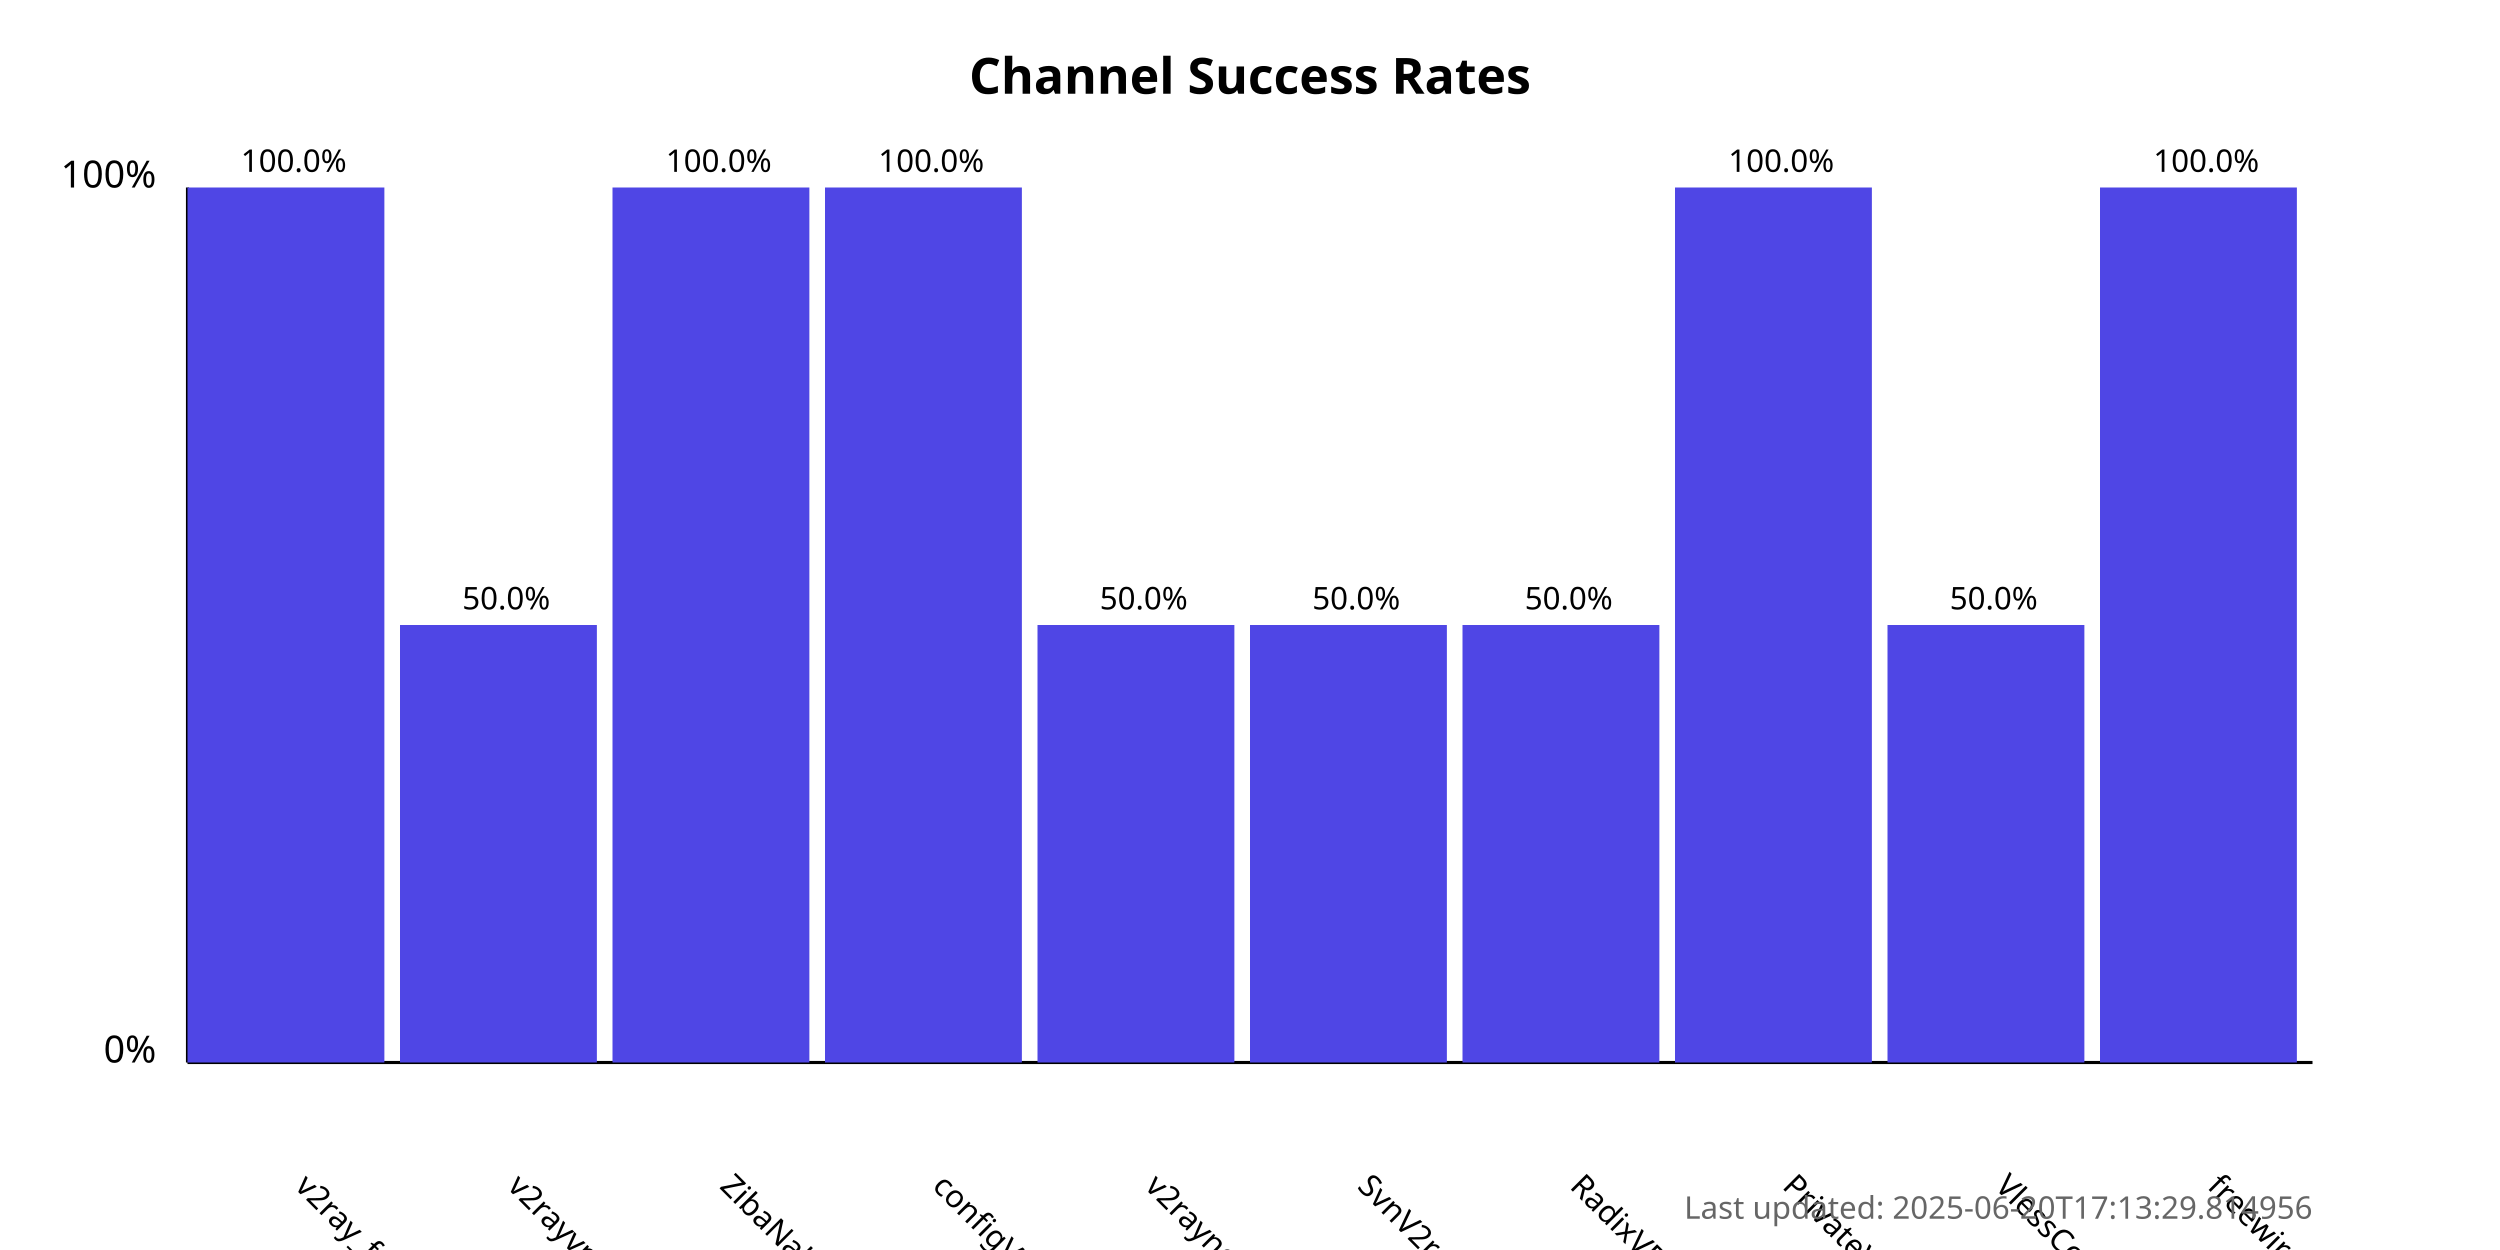
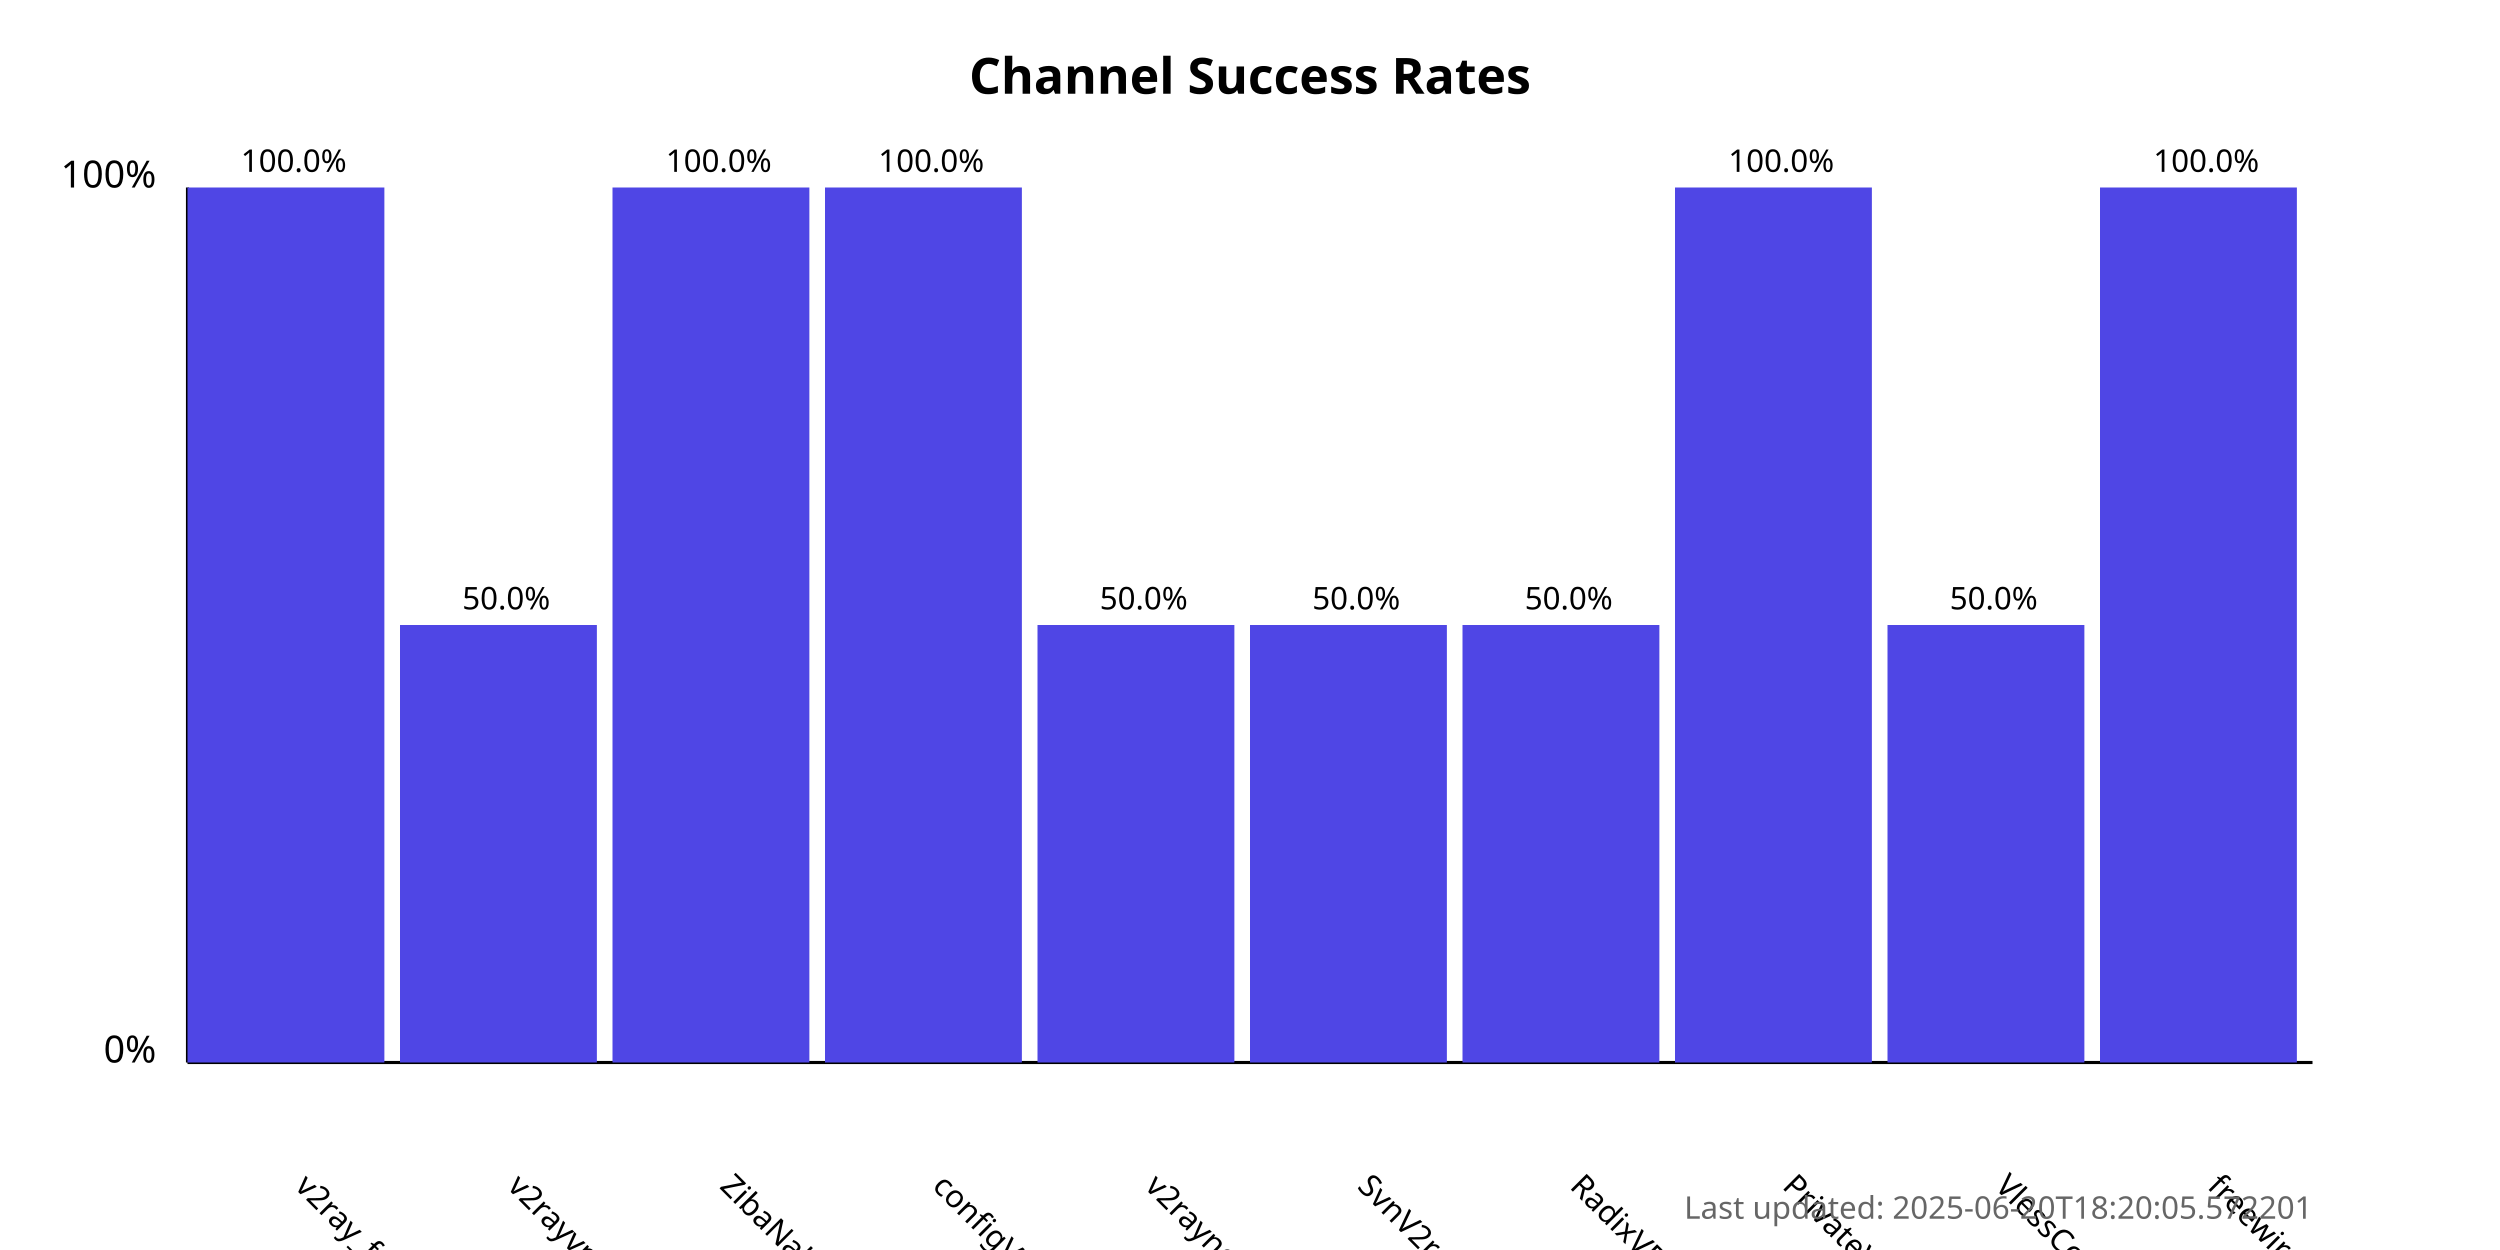
<svg xmlns="http://www.w3.org/2000/svg" width="800" height="400">
  <style>
            .chart-title { font: bold 16px sans-serif; }
            .axis-label { font: 12px sans-serif; }
            .tick-label { font: 10px sans-serif; }
            .bar { fill: #4f46e5; }
            .bar:hover { fill: #6366f1; }
            .timestamp { font: 10px sans-serif; fill: #666; }
        </style>
  <text x="400.0" y="30" text-anchor="middle" class="chart-title">
            Channel Success Rates
        </text>
  <line x1="60" y1="340" x2="60" y2="60" stroke="black" stroke-width="1" />
  <line x1="60" y1="340" x2="740" y2="340" stroke="black" stroke-width="1" />
  <text x="50" y="340" text-anchor="end" class="axis-label">0%</text>
  <text x="50" y="60" text-anchor="end" class="axis-label">100%</text>
  <g>
    <rect x="60" y="60.0" width="63.0" height="280.0" class="bar" />
    <text x="94.0" y="380" transform="rotate(45, 94.0, 380)" text-anchor="start" class="tick-label">
                v2ray_free_conf
            </text>
    <text x="94.0" y="55.0" text-anchor="middle" class="tick-label">
                100.0%
            </text>
  </g>
  <g>
    <rect x="128.0" y="200.0" width="63.0" height="140.0" class="bar" />
    <text x="162.0" y="380" transform="rotate(45, 162.0, 380)" text-anchor="start" class="tick-label">
                v2rayvpno
            </text>
    <text x="162.0" y="195.0" text-anchor="middle" class="tick-label">
                50.0%
            </text>
  </g>
  <g>
    <rect x="196.0" y="60.0" width="63.0" height="280.0" class="bar" />
    <text x="230.0" y="380" transform="rotate(45, 230.0, 380)" text-anchor="start" class="tick-label">
                ZibaNabz
            </text>
    <text x="230.0" y="55.0" text-anchor="middle" class="tick-label">
                100.0%
            </text>
  </g>
  <g>
    <rect x="264.0" y="60.0" width="63.0" height="280.0" class="bar" />
    <text x="298.0" y="380" transform="rotate(45, 298.0, 380)" text-anchor="start" class="tick-label">
                configV2rayForFree
            </text>
    <text x="298.0" y="55.0" text-anchor="middle" class="tick-label">
                100.0%
            </text>
  </g>
  <g>
    <rect x="332.0" y="200.0" width="63.0" height="140.0" class="bar" />
    <text x="366.0" y="380" transform="rotate(45, 366.0, 380)" text-anchor="start" class="tick-label">
                v2rayngvpn
            </text>
    <text x="366.0" y="195.0" text-anchor="middle" class="tick-label">
                50.0%
            </text>
  </g>
  <g>
    <rect x="400.0" y="200.0" width="63.0" height="140.0" class="bar" />
    <text x="434.0" y="380" transform="rotate(45, 434.0, 380)" text-anchor="start" class="tick-label">
                SvnV2ray
            </text>
    <text x="434.0" y="195.0" text-anchor="middle" class="tick-label">
                50.0%
            </text>
  </g>
  <g>
    <rect x="468.0" y="200.0" width="63.0" height="140.0" class="bar" />
    <text x="502.0" y="380" transform="rotate(45, 502.0, 380)" text-anchor="start" class="tick-label">
                RadixVPN
            </text>
    <text x="502.0" y="195.0" text-anchor="middle" class="tick-label">
                50.0%
            </text>
  </g>
  <g>
    <rect x="536.0" y="60.0" width="63.0" height="280.0" class="bar" />
    <text x="570.0" y="380" transform="rotate(45, 570.0, 380)" text-anchor="start" class="tick-label">
                PrivateVPNs
            </text>
    <text x="570.0" y="55.0" text-anchor="middle" class="tick-label">
                100.0%
            </text>
  </g>
  <g>
    <rect x="604.0" y="200.0" width="63.0" height="140.0" class="bar" />
    <text x="638.0" y="380" transform="rotate(45, 638.0, 380)" text-anchor="start" class="tick-label">
                VlessConfig
            </text>
    <text x="638.0" y="195.0" text-anchor="middle" class="tick-label">
                50.0%
            </text>
  </g>
  <g>
    <rect x="672.0" y="60.0" width="63.0" height="280.0" class="bar" />
    <text x="706.0" y="380" transform="rotate(45, 706.0, 380)" text-anchor="start" class="tick-label">
                freewireguard
            </text>
    <text x="706.0" y="55.0" text-anchor="middle" class="tick-label">
                100.0%
            </text>
  </g>
  <text x="740" y="390" text-anchor="end" class="timestamp">
-             Last updated: 2025-06-20T17:13:29.814956
+             Last updated: 2025-06-20T18:20:05.572201
        </text>
</svg>
